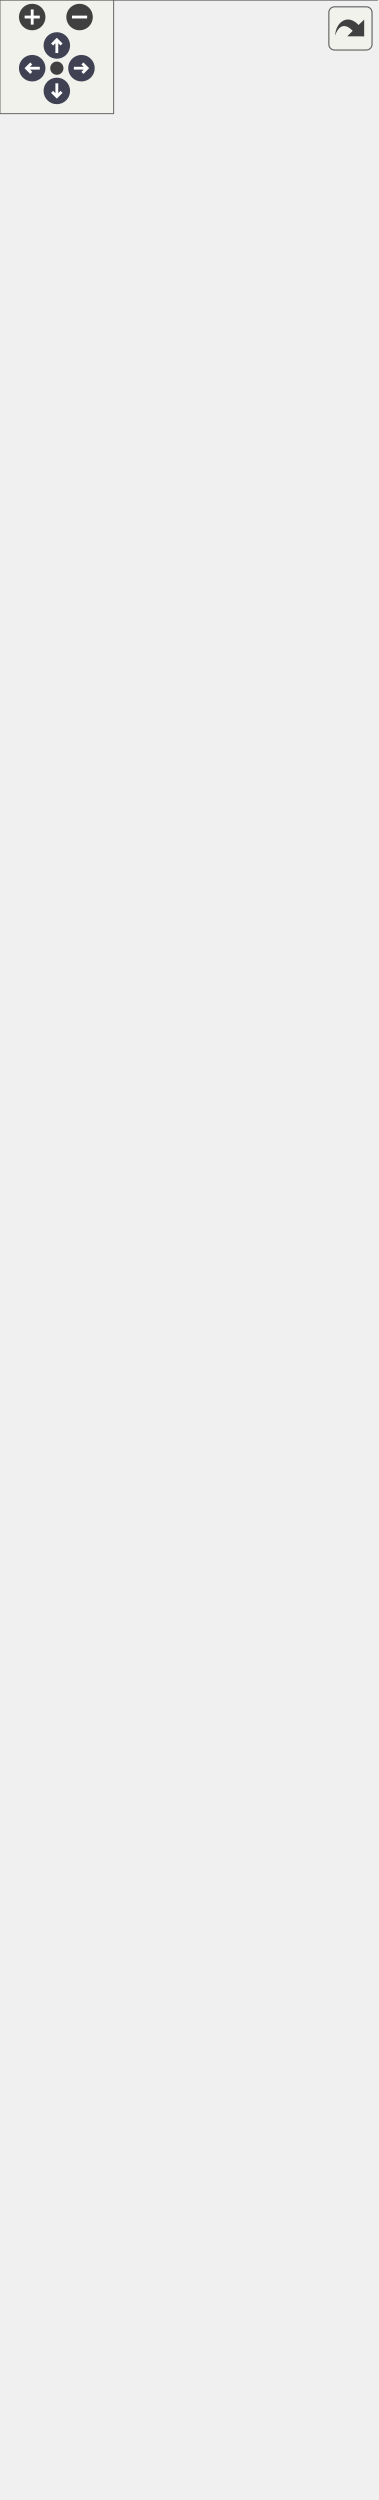
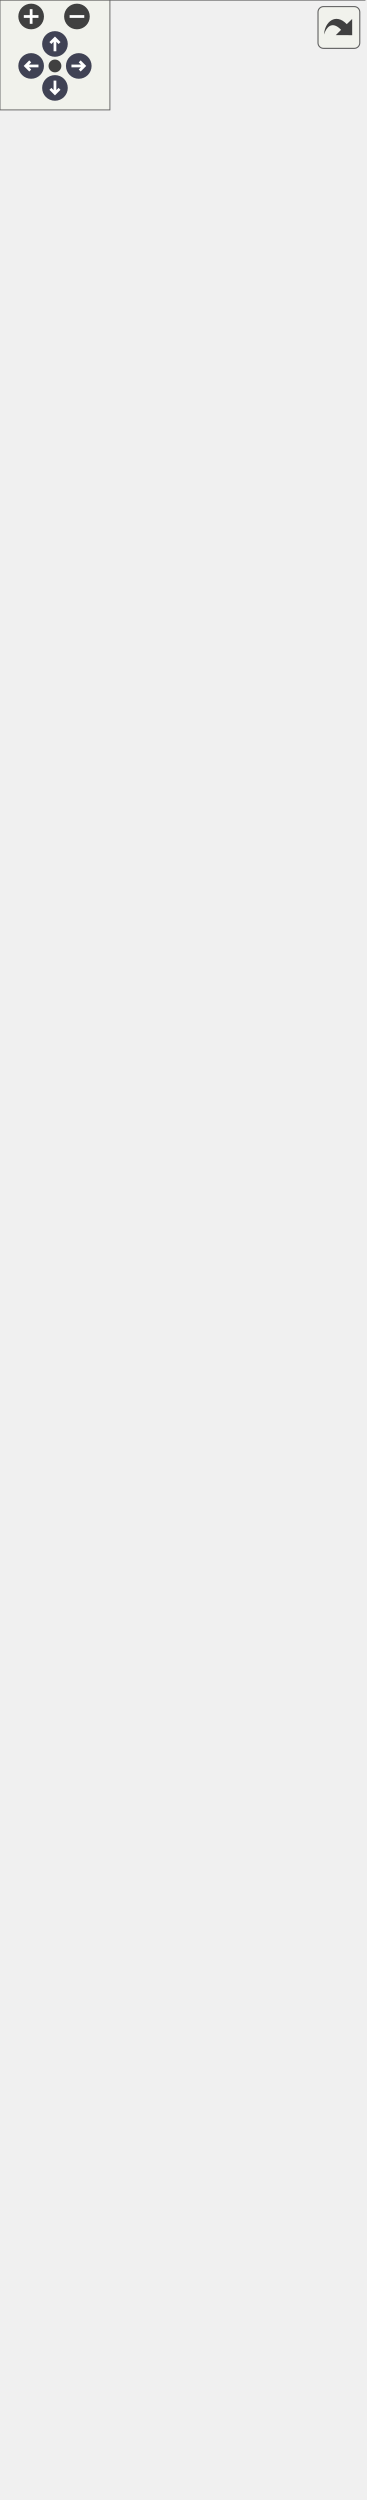
<svg xmlns="http://www.w3.org/2000/svg" xmlns:xlink="http://www.w3.org/1999/xlink" id="main" version="1.1" xml:space="preserve">
  <style type="text/css">
.node, .edge {opacity: 0.7;}
.node.selected, .edge.selected {opacity: 1;}
.edge:hover path { stroke: red; }
.edge:hover polygon { stroke: red; fill: red; }
</style>
  <defs>
    <circle id="rim" cx="0" cy="0" r="7" />
    <circle id="rim2" cx="0" cy="0" r="3.5" />
    <g id="zoomPlus">
      <use xlink:href="#rim" fill="#404040">
        <set attributeName="fill" to="#808080" begin="zoomplus.mouseover" end="zoomplus.mouseout" />
      </use>
      <path d="M-4,0h8M0,-4v8" fill="none" stroke="white" stroke-width="1.5" pointer-events="none" />
    </g>
    <g id="zoomMin">
      <use xlink:href="#rim" fill="#404040">
        <set attributeName="fill" to="#808080" begin="zoomminus.mouseover" end="zoomminus.mouseout" />
      </use>
      <path d="M-4,0h8" fill="none" stroke="white" stroke-width="1.5" pointer-events="none" />
    </g>
    <g id="arrowUp" transform="translate(30 24)">
      <use xlink:href="#rim" />
      <path pointer-events="none" fill="none" stroke="white" stroke-width="1.5" d="M0,-3.0v7 M-2.5,-0.5L0,-3.0L2.5,-0.5" />
    </g>
    <g id="arrowRight" transform="rotate(90) translate(36 -43)">
      <use xlink:href="#rim" />
      <path pointer-events="none" fill="none" stroke="white" stroke-width="1.5" d="M0,-3.0v7 M-2.5,-0.5L0,-3.0L2.5,-0.5" />
    </g>
    <g id="arrowDown" transform="rotate(180) translate(-30 -48)">
      <use xlink:href="#rim" />
      <path pointer-events="none" fill="none" stroke="white" stroke-width="1.5" d="M0,-3.0v7 M-2.5,-0.5L0,-3.0L2.5,-0.5" />
    </g>
    <g id="arrowLeft" transform="rotate(270) translate(-36 17)">
      <use xlink:href="#rim" />
      <path pointer-events="none" fill="none" stroke="white" stroke-width="1.5" d="M0,-3.0v7 M-2.5,-0.5L0,-3.0L2.5,-0.5" />
    </g>
    <g id="resetDef">
      <use xlink:href="#rim2" fill="#404040">
        <set attributeName="fill" to="#808080" begin="reset.mouseover" end="reset.mouseout" />
      </use>
    </g>
  </defs>
  <svg id="graph" class="graph">
    <g id="viewport">
      <g id="Node000001" class="node">
        <g id="a_Node000001">
          <a xlink:title=" ">
-             <polygon fill="#999999" stroke="transparent" points="156.5,-1259 42.5,-1259 42.5,-1105 156.5,-1105 156.5,-1259" />
-             <text text-anchor="start" x="68" y="-1247" font-family="Malgun Gothic" font-size="10.00">IControllable</text>
-             <text text-anchor="start" x="97.5" y="-1232" font-family="Malgun Gothic" font-size="10.00"> </text>
+             <polygon fill="#999999" stroke="transparent" points="156.5,-1304 42.5,-1304 42.5,-1150 156.5,-1150 156.5,-1304" />
+             <text text-anchor="start" x="68" y="-1292" font-family="Malgun Gothic" font-size="10.00">IControllable</text>
+             <text text-anchor="start" x="97.5" y="-1277" font-family="Malgun Gothic" font-size="10.00"> </text>
+             <text text-anchor="start" x="46.5" y="-1262" font-family="Malgun Gothic" font-size="10.00">+</text>
+             <text text-anchor="start" x="59.5" y="-1262" font-family="Malgun Gothic" font-size="10.00">Cmd_Info()</text>
+             <text text-anchor="start" x="46.5" y="-1247" font-family="Malgun Gothic" font-size="10.00">+</text>
+             <text text-anchor="start" x="59.5" y="-1247" font-family="Malgun Gothic" font-size="10.00">Cmd_Jump()</text>
+             <text text-anchor="start" x="46.5" y="-1232" font-family="Malgun Gothic" font-size="10.00">+</text>
+             <text text-anchor="start" x="59.5" y="-1232" font-family="Malgun Gothic" font-size="10.00">Cmd_Look()</text>
            <text text-anchor="start" x="46.5" y="-1217" font-family="Malgun Gothic" font-size="10.00">+</text>
-             <text text-anchor="start" x="59.5" y="-1217" font-family="Malgun Gothic" font-size="10.00">Cmd_Info()</text>
+             <text text-anchor="start" x="59.5" y="-1217" font-family="Malgun Gothic" font-size="10.00">Cmd_Move()</text>
            <text text-anchor="start" x="46.5" y="-1202" font-family="Malgun Gothic" font-size="10.00">+</text>
-             <text text-anchor="start" x="59.5" y="-1202" font-family="Malgun Gothic" font-size="10.00">Cmd_Jump()</text>
+             <text text-anchor="start" x="59.5" y="-1202" font-family="Malgun Gothic" font-size="10.00">Cmd_RecordEnd()</text>
            <text text-anchor="start" x="46.5" y="-1187" font-family="Malgun Gothic" font-size="10.00">+</text>
-             <text text-anchor="start" x="59.5" y="-1187" font-family="Malgun Gothic" font-size="10.00">Cmd_Look()</text>
+             <text text-anchor="start" x="59.5" y="-1187" font-family="Malgun Gothic" font-size="10.00">Cmd_RecordStart()</text>
            <text text-anchor="start" x="46.5" y="-1172" font-family="Malgun Gothic" font-size="10.00">+</text>
-             <text text-anchor="start" x="59.5" y="-1172" font-family="Malgun Gothic" font-size="10.00">Cmd_Move()</text>
+             <text text-anchor="start" x="59.5" y="-1172" font-family="Malgun Gothic" font-size="10.00">Cmd_Run()</text>
            <text text-anchor="start" x="46.5" y="-1157" font-family="Malgun Gothic" font-size="10.00">+</text>
-             <text text-anchor="start" x="59.5" y="-1157" font-family="Malgun Gothic" font-size="10.00">Cmd_RecordEnd()</text>
-             <text text-anchor="start" x="46.5" y="-1142" font-family="Malgun Gothic" font-size="10.00">+</text>
-             <text text-anchor="start" x="59.5" y="-1142" font-family="Malgun Gothic" font-size="10.00">Cmd_RecordStart()</text>
-             <text text-anchor="start" x="46.5" y="-1127" font-family="Malgun Gothic" font-size="10.00">+</text>
-             <text text-anchor="start" x="59.5" y="-1127" font-family="Malgun Gothic" font-size="10.00">Cmd_Run()</text>
-             <text text-anchor="start" x="46.5" y="-1112" font-family="Malgun Gothic" font-size="10.00">+</text>
-             <text text-anchor="start" x="59.5" y="-1112" font-family="Malgun Gothic" font-size="10.00">Cmd_StopMove()</text>
-             <polygon fill="#666666" stroke="#666666" points="42.5,-1242 42.5,-1242 156.5,-1242 156.5,-1242 42.5,-1242" />
-             <polygon fill="#666666" stroke="#666666" points="42.5,-1227 42.5,-1227 156.5,-1227 156.5,-1227 42.5,-1227" />
-             <polygon fill="none" stroke="#666666" points="42.5,-1105 42.5,-1259 156.5,-1259 156.5,-1105 42.5,-1105" />
+             <text text-anchor="start" x="59.5" y="-1157" font-family="Malgun Gothic" font-size="10.00">Cmd_StopMove()</text>
+             <polygon fill="#666666" stroke="#666666" points="42.5,-1287 42.5,-1287 156.5,-1287 156.5,-1287 42.5,-1287" />
+             <polygon fill="#666666" stroke="#666666" points="42.5,-1272 42.5,-1272 156.5,-1272 156.5,-1272 42.5,-1272" />
+             <polygon fill="none" stroke="#666666" points="42.5,-1150 42.5,-1304 156.5,-1304 156.5,-1150 42.5,-1150" />
          </a>
        </g>
      </g>
      <g id="Node000002" class="node">
        <g id="a_Node000002">
          <a xlink:href="classAPlayerActor.html" target="_top" xlink:title="Main character driven directly by the player.">
-             <polygon fill="white" stroke="transparent" points="199,-1069 0,-1069 0,0 199,0 199,-1069" />
-             <text text-anchor="start" x="68" y="-1056.5" font-family="Malgun Gothic" font-size="10.00">APlayerActor</text>
-             <text text-anchor="start" x="4.5" y="-1041.5" font-family="Malgun Gothic" font-size="10.00">+</text>
-             <text text-anchor="start" x="17.5" y="-1041.5" font-family="Malgun Gothic" font-size="10.00">HoldPosition</text>
-             <text text-anchor="start" x="4.5" y="-1026.5" font-family="Malgun Gothic" font-size="10.00">+</text>
-             <text text-anchor="start" x="17.5" y="-1026.5" font-family="Malgun Gothic" font-size="10.00">HookCable</text>
-             <text text-anchor="start" x="4.5" y="-1011.5" font-family="Malgun Gothic" font-size="10.00">+</text>
-             <text text-anchor="start" x="17.5" y="-1011.5" font-family="Malgun Gothic" font-size="10.00">HookProjectileMesh</text>
-             <text text-anchor="start" x="4.5" y="-996.5" font-family="Malgun Gothic" font-size="10.00">+</text>
-             <text text-anchor="start" x="17.5" y="-996.5" font-family="Malgun Gothic" font-size="10.00">HookSystem</text>
-             <text text-anchor="start" x="4.5" y="-981.5" font-family="Malgun Gothic" font-size="10.00">+</text>
-             <text text-anchor="start" x="17.5" y="-981.5" font-family="Malgun Gothic" font-size="10.00">InteractionSystem</text>
-             <text text-anchor="start" x="4.5" y="-966.5" font-family="Malgun Gothic" font-size="10.00">#</text>
-             <text text-anchor="start" x="17.5" y="-966.5" font-family="Malgun Gothic" font-size="10.00">AnotherValue</text>
-             <text text-anchor="start" x="4.5" y="-951.5" font-family="Malgun Gothic" font-size="10.00">#</text>
-             <text text-anchor="start" x="17.5" y="-951.5" font-family="Malgun Gothic" font-size="10.00">FollowCamera</text>
-             <text text-anchor="start" x="4.5" y="-936.5" font-family="Malgun Gothic" font-size="10.00">#</text>
-             <text text-anchor="start" x="17.5" y="-936.5" font-family="Malgun Gothic" font-size="10.00">HookComp</text>
-             <text text-anchor="start" x="4.5" y="-921.5" font-family="Malgun Gothic" font-size="10.00">#</text>
-             <text text-anchor="start" x="17.5" y="-921.5" font-family="Malgun Gothic" font-size="10.00">LookPitch</text>
-             <text text-anchor="start" x="4.5" y="-906.5" font-family="Malgun Gothic" font-size="10.00">#</text>
-             <text text-anchor="start" x="17.5" y="-906.5" font-family="Malgun Gothic" font-size="10.00">MoveComp</text>
-             <text text-anchor="start" x="4.5" y="-891.5" font-family="Malgun Gothic" font-size="10.00">#</text>
-             <text text-anchor="start" x="17.5" y="-891.5" font-family="Malgun Gothic" font-size="10.00">SpringArmComp</text>
-             <text text-anchor="start" x="4.5" y="-876.5" font-family="Malgun Gothic" font-size="10.00">#</text>
-             <text text-anchor="start" x="17.5" y="-876.5" font-family="Malgun Gothic" font-size="10.00">VoiceConversationSystem</text>
-             <text text-anchor="start" x="7" y="-861.5" font-family="Malgun Gothic" font-size="10.00">-</text>
-             <text text-anchor="start" x="17.5" y="-861.5" font-family="Malgun Gothic" font-size="10.00">bIsJumpStart</text>
-             <text text-anchor="start" x="7" y="-846.5" font-family="Malgun Gothic" font-size="10.00">-</text>
-             <text text-anchor="start" x="17.5" y="-846.5" font-family="Malgun Gothic" font-size="10.00">bIsRequest</text>
-             <text text-anchor="start" x="7" y="-831.5" font-family="Malgun Gothic" font-size="10.00">-</text>
-             <text text-anchor="start" x="17.5" y="-831.5" font-family="Malgun Gothic" font-size="10.00">bIsRunning</text>
-             <text text-anchor="start" x="7" y="-816.5" font-family="Malgun Gothic" font-size="10.00">-</text>
-             <text text-anchor="start" x="17.5" y="-816.5" font-family="Malgun Gothic" font-size="10.00">MainWidget</text>
-             <text text-anchor="start" x="7" y="-801.5" font-family="Malgun Gothic" font-size="10.00">-</text>
-             <text text-anchor="start" x="17.5" y="-801.5" font-family="Malgun Gothic" font-size="10.00">MainWidgetClass</text>
-             <text text-anchor="start" x="7" y="-786.5" font-family="Malgun Gothic" font-size="10.00">-</text>
-             <text text-anchor="start" x="17.5" y="-786.5" font-family="Malgun Gothic" font-size="10.00">PendingTeleportLocation</text>
-             <text text-anchor="start" x="7" y="-771.5" font-family="Malgun Gothic" font-size="10.00">-</text>
-             <text text-anchor="start" x="17.5" y="-771.5" font-family="Malgun Gothic" font-size="10.00">RunSpeed</text>
-             <text text-anchor="start" x="7" y="-756.5" font-family="Malgun Gothic" font-size="10.00">-</text>
-             <text text-anchor="start" x="17.5" y="-756.5" font-family="Malgun Gothic" font-size="10.00">ToastWidget</text>
-             <text text-anchor="start" x="7" y="-741.5" font-family="Malgun Gothic" font-size="10.00">-</text>
-             <text text-anchor="start" x="17.5" y="-741.5" font-family="Malgun Gothic" font-size="10.00">ToastWidgetClass</text>
-             <text text-anchor="start" x="7" y="-726.5" font-family="Malgun Gothic" font-size="10.00">-</text>
-             <text text-anchor="start" x="17.5" y="-726.5" font-family="Malgun Gothic" font-size="10.00">WalkSpeed</text>
-             <text text-anchor="start" x="4.5" y="-711.5" font-family="Malgun Gothic" font-size="10.00">+</text>
-             <text text-anchor="start" x="17.5" y="-711.5" font-family="Malgun Gothic" font-size="10.00">APlayerActor()</text>
-             <text text-anchor="start" x="4.5" y="-696.5" font-family="Malgun Gothic" font-size="10.00">+</text>
-             <text text-anchor="start" x="17.5" y="-696.5" font-family="Malgun Gothic" font-size="10.00">ClientRPC_ShowGameMessage()</text>
-             <text text-anchor="start" x="4.5" y="-681.5" font-family="Malgun Gothic" font-size="10.00">+</text>
-             <text text-anchor="start" x="17.5" y="-681.5" font-family="Malgun Gothic" font-size="10.00">Cmd_Info()</text>
-             <text text-anchor="start" x="4.5" y="-666.5" font-family="Malgun Gothic" font-size="10.00">+</text>
-             <text text-anchor="start" x="17.5" y="-666.5" font-family="Malgun Gothic" font-size="10.00">Cmd_Jump()</text>
-             <text text-anchor="start" x="4.5" y="-651.5" font-family="Malgun Gothic" font-size="10.00">+</text>
-             <text text-anchor="start" x="17.5" y="-651.5" font-family="Malgun Gothic" font-size="10.00">Cmd_Look()</text>
-             <text text-anchor="start" x="4.5" y="-636.5" font-family="Malgun Gothic" font-size="10.00">+</text>
-             <text text-anchor="start" x="17.5" y="-636.5" font-family="Malgun Gothic" font-size="10.00">Cmd_Move()</text>
-             <text text-anchor="start" x="4.5" y="-621.5" font-family="Malgun Gothic" font-size="10.00">+</text>
-             <text text-anchor="start" x="17.5" y="-621.5" font-family="Malgun Gothic" font-size="10.00">Cmd_RecordEnd()</text>
-             <text text-anchor="start" x="4.5" y="-606.5" font-family="Malgun Gothic" font-size="10.00">+</text>
-             <text text-anchor="start" x="17.5" y="-606.5" font-family="Malgun Gothic" font-size="10.00">Cmd_RecordStart()</text>
-             <text text-anchor="start" x="4.5" y="-591.5" font-family="Malgun Gothic" font-size="10.00">+</text>
-             <text text-anchor="start" x="17.5" y="-591.5" font-family="Malgun Gothic" font-size="10.00">Cmd_Run()</text>
-             <text text-anchor="start" x="4.5" y="-576.5" font-family="Malgun Gothic" font-size="10.00">+</text>
-             <text text-anchor="start" x="17.5" y="-576.5" font-family="Malgun Gothic" font-size="10.00">Cmd_StopMove()</text>
-             <text text-anchor="start" x="4.5" y="-561.5" font-family="Malgun Gothic" font-size="10.00">+</text>
-             <text text-anchor="start" x="17.5" y="-561.5" font-family="Malgun Gothic" font-size="10.00">GetIsJumpStart()</text>
-             <text text-anchor="start" x="4.5" y="-546.5" font-family="Malgun Gothic" font-size="10.00">+</text>
-             <text text-anchor="start" x="17.5" y="-546.5" font-family="Malgun Gothic" font-size="10.00">GetIsRunning()</text>
-             <text text-anchor="start" x="4.5" y="-531.5" font-family="Malgun Gothic" font-size="10.00">+</text>
-             <text text-anchor="start" x="17.5" y="-531.5" font-family="Malgun Gothic" font-size="10.00">GetMainWidget()</text>
-             <text text-anchor="start" x="4.5" y="-516.5" font-family="Malgun Gothic" font-size="10.00">+</text>
-             <text text-anchor="start" x="17.5" y="-516.5" font-family="Malgun Gothic" font-size="10.00">GetQuestRole()</text>
-             <text text-anchor="start" x="4.5" y="-501.5" font-family="Malgun Gothic" font-size="10.00">+</text>
-             <text text-anchor="start" x="17.5" y="-501.5" font-family="Malgun Gothic" font-size="10.00">IsControlEnabled()</text>
-             <text text-anchor="start" x="4.5" y="-486.5" font-family="Malgun Gothic" font-size="10.00">+</text>
-             <text text-anchor="start" x="17.5" y="-486.5" font-family="Malgun Gothic" font-size="10.00">MulticastRPC_DoJump()</text>
-             <text text-anchor="start" x="4.5" y="-471.5" font-family="Malgun Gothic" font-size="10.00">+</text>
-             <text text-anchor="start" x="17.5" y="-471.5" font-family="Malgun Gothic" font-size="10.00">MulticastRPC_DoJumpStart()</text>
-             <text text-anchor="start" x="4.5" y="-456.5" font-family="Malgun Gothic" font-size="10.00">+</text>
-             <text text-anchor="start" x="17.5" y="-456.5" font-family="Malgun Gothic" font-size="10.00">MulticastRPC_DoRun()</text>
-             <text text-anchor="start" x="4.5" y="-441.5" font-family="Malgun Gothic" font-size="10.00">+</text>
-             <text text-anchor="start" x="17.5" y="-441.5" font-family="Malgun Gothic" font-size="10.00">MulticastRPC_StopMove()</text>
-             <text text-anchor="start" x="4.5" y="-426.5" font-family="Malgun Gothic" font-size="10.00">+</text>
-             <text text-anchor="start" x="17.5" y="-426.5" font-family="Malgun Gothic" font-size="10.00">OnGameMessage()</text>
-             <text text-anchor="start" x="4.5" y="-411.5" font-family="Malgun Gothic" font-size="10.00">+</text>
-             <text text-anchor="start" x="17.5" y="-411.5" font-family="Malgun Gothic" font-size="10.00">PlaySpeakInfo()</text>
-             <text text-anchor="start" x="4.5" y="-396.5" font-family="Malgun Gothic" font-size="10.00">+</text>
-             <text text-anchor="start" x="17.5" y="-396.5" font-family="Malgun Gothic" font-size="10.00">PlayTTSAudio()</text>
-             <text text-anchor="start" x="4.5" y="-381.5" font-family="Malgun Gothic" font-size="10.00">+</text>
-             <text text-anchor="start" x="17.5" y="-381.5" font-family="Malgun Gothic" font-size="10.00">RequestListenAudio()</text>
-             <text text-anchor="start" x="4.5" y="-366.5" font-family="Malgun Gothic" font-size="10.00">+</text>
-             <text text-anchor="start" x="17.5" y="-366.5" font-family="Malgun Gothic" font-size="10.00">RequestSpeakAudio()</text>
-             <text text-anchor="start" x="4.5" y="-351.5" font-family="Malgun Gothic" font-size="10.00">+</text>
-             <text text-anchor="start" x="17.5" y="-351.5" font-family="Malgun Gothic" font-size="10.00">Server_NotifySpeakJudgeComplete()</text>
-             <text text-anchor="start" x="4.5" y="-336.5" font-family="Malgun Gothic" font-size="10.00">+</text>
-             <text text-anchor="start" x="17.5" y="-336.5" font-family="Malgun Gothic" font-size="10.00">ServerRPC_DoJump()</text>
-             <text text-anchor="start" x="4.5" y="-321.5" font-family="Malgun Gothic" font-size="10.00">+</text>
-             <text text-anchor="start" x="17.5" y="-321.5" font-family="Malgun Gothic" font-size="10.00">ServerRPC_DoJumpStart()</text>
-             <text text-anchor="start" x="4.5" y="-306.5" font-family="Malgun Gothic" font-size="10.00">+</text>
-             <text text-anchor="start" x="17.5" y="-306.5" font-family="Malgun Gothic" font-size="10.00">ServerRPC_DoRun()</text>
-             <text text-anchor="start" x="4.5" y="-291.5" font-family="Malgun Gothic" font-size="10.00">+</text>
-             <text text-anchor="start" x="17.5" y="-291.5" font-family="Malgun Gothic" font-size="10.00">ServerRPC_StopMove()</text>
-             <text text-anchor="start" x="4.5" y="-276.5" font-family="Malgun Gothic" font-size="10.00">+</text>
-             <text text-anchor="start" x="17.5" y="-276.5" font-family="Malgun Gothic" font-size="10.00">ServerRPC_Teleport()</text>
-             <text text-anchor="start" x="4.5" y="-261.5" font-family="Malgun Gothic" font-size="10.00">#</text>
-             <text text-anchor="start" x="17.5" y="-261.5" font-family="Malgun Gothic" font-size="10.00">BeginPlay()</text>
-             <text text-anchor="start" x="4.5" y="-246.5" font-family="Malgun Gothic" font-size="10.00">#</text>
-             <text text-anchor="start" x="17.5" y="-246.5" font-family="Malgun Gothic" font-size="10.00">GetLifetimeReplicatedProps()</text>
-             <text text-anchor="start" x="4.5" y="-231.5" font-family="Malgun Gothic" font-size="10.00">#</text>
-             <text text-anchor="start" x="17.5" y="-231.5" font-family="Malgun Gothic" font-size="10.00">OnRep_AnotherValue()</text>
-             <text text-anchor="start" x="4.5" y="-216.5" font-family="Malgun Gothic" font-size="10.00">#</text>
-             <text text-anchor="start" x="17.5" y="-216.5" font-family="Malgun Gothic" font-size="10.00">OnRep_Controller()</text>
-             <text text-anchor="start" x="4.5" y="-201.5" font-family="Malgun Gothic" font-size="10.00">#</text>
-             <text text-anchor="start" x="17.5" y="-201.5" font-family="Malgun Gothic" font-size="10.00">OnRep_LookPitch()</text>
-             <text text-anchor="start" x="4.5" y="-186.5" font-family="Malgun Gothic" font-size="10.00">#</text>
-             <text text-anchor="start" x="17.5" y="-186.5" font-family="Malgun Gothic" font-size="10.00">PossessedBy()</text>
-             <text text-anchor="start" x="4.5" y="-171.5" font-family="Malgun Gothic" font-size="10.00">#</text>
-             <text text-anchor="start" x="17.5" y="-171.5" font-family="Malgun Gothic" font-size="10.00">RecoveryMovementMode()</text>
-             <text text-anchor="start" x="4.5" y="-156.5" font-family="Malgun Gothic" font-size="10.00">#</text>
-             <text text-anchor="start" x="17.5" y="-156.5" font-family="Malgun Gothic" font-size="10.00">Tick()</text>
-             <text text-anchor="start" x="7" y="-141.5" font-family="Malgun Gothic" font-size="10.00">-</text>
-             <text text-anchor="start" x="17.5" y="-141.5" font-family="Malgun Gothic" font-size="10.00">ApplyAnotherValue()</text>
-             <text text-anchor="start" x="7" y="-126.5" font-family="Malgun Gothic" font-size="10.00">-</text>
-             <text text-anchor="start" x="17.5" y="-126.5" font-family="Malgun Gothic" font-size="10.00">CreateMainWidget()</text>
-             <text text-anchor="start" x="7" y="-111.5" font-family="Malgun Gothic" font-size="10.00">-</text>
-             <text text-anchor="start" x="17.5" y="-111.5" font-family="Malgun Gothic" font-size="10.00">CreateToastWidget()</text>
-             <text text-anchor="start" x="7" y="-96.5" font-family="Malgun Gothic" font-size="10.00">-</text>
-             <text text-anchor="start" x="17.5" y="-96.5" font-family="Malgun Gothic" font-size="10.00">IsMainMap()</text>
-             <text text-anchor="start" x="7" y="-81.5" font-family="Malgun Gothic" font-size="10.00">-</text>
-             <text text-anchor="start" x="17.5" y="-81.5" font-family="Malgun Gothic" font-size="10.00">OnFadeOutCompleteForTeleport()</text>
-             <text text-anchor="start" x="7" y="-66.5" font-family="Malgun Gothic" font-size="10.00">-</text>
-             <text text-anchor="start" x="17.5" y="-66.5" font-family="Malgun Gothic" font-size="10.00">OnResponseListenAudio()</text>
-             <text text-anchor="start" x="7" y="-51.5" font-family="Malgun Gothic" font-size="10.00">-</text>
-             <text text-anchor="start" x="17.5" y="-51.5" font-family="Malgun Gothic" font-size="10.00">OnResponseSpeakAudio()</text>
-             <text text-anchor="start" x="7" y="-36.5" font-family="Malgun Gothic" font-size="10.00">-</text>
-             <text text-anchor="start" x="17.5" y="-36.5" font-family="Malgun Gothic" font-size="10.00">OnRoomIdUpdated()</text>
-             <text text-anchor="start" x="7" y="-21.5" font-family="Malgun Gothic" font-size="10.00">-</text>
-             <text text-anchor="start" x="17.5" y="-21.5" font-family="Malgun Gothic" font-size="10.00">OnRoomLevelUpdated()</text>
-             <text text-anchor="start" x="7" y="-6.5" font-family="Malgun Gothic" font-size="10.00">-</text>
-             <text text-anchor="start" x="17.5" y="-6.5" font-family="Malgun Gothic" font-size="10.00">OnTeleportAllPlayers()</text>
-             <polygon fill="#666666" stroke="#666666" points="0.5,-1051.5 0.5,-1051.5 199.5,-1051.5 199.5,-1051.5 0.5,-1051.5" />
-             <polygon fill="#666666" stroke="#666666" points="0.5,-721.5 0.5,-721.5 15.5,-721.5 15.5,-721.5 0.5,-721.5" />
-             <polygon fill="#666666" stroke="#666666" points="15.5,-721.5 15.5,-721.5 199.5,-721.5 199.5,-721.5 15.5,-721.5" />
-             <polygon fill="none" stroke="#666666" points="0,0 0,-1069 199,-1069 199,0 0,0" />
+             <polygon fill="white" stroke="transparent" points="199,-1114 0,-1114 0,0 199,0 199,-1114" />
+             <text text-anchor="start" x="68" y="-1102" font-family="Malgun Gothic" font-size="10.00">APlayerActor</text>
+             <text text-anchor="start" x="4.5" y="-1087" font-family="Malgun Gothic" font-size="10.00">+</text>
+             <text text-anchor="start" x="17.5" y="-1087" font-family="Malgun Gothic" font-size="10.00">HoldPosition</text>
+             <text text-anchor="start" x="4.5" y="-1072" font-family="Malgun Gothic" font-size="10.00">+</text>
+             <text text-anchor="start" x="17.5" y="-1072" font-family="Malgun Gothic" font-size="10.00">HookCable</text>
+             <text text-anchor="start" x="4.5" y="-1057" font-family="Malgun Gothic" font-size="10.00">+</text>
+             <text text-anchor="start" x="17.5" y="-1057" font-family="Malgun Gothic" font-size="10.00">HookProjectileMesh</text>
+             <text text-anchor="start" x="4.5" y="-1042" font-family="Malgun Gothic" font-size="10.00">+</text>
+             <text text-anchor="start" x="17.5" y="-1042" font-family="Malgun Gothic" font-size="10.00">HookSystem</text>
+             <text text-anchor="start" x="4.5" y="-1027" font-family="Malgun Gothic" font-size="10.00">+</text>
+             <text text-anchor="start" x="17.5" y="-1027" font-family="Malgun Gothic" font-size="10.00">InteractionSystem</text>
+             <text text-anchor="start" x="4.5" y="-1012" font-family="Malgun Gothic" font-size="10.00">#</text>
+             <text text-anchor="start" x="17.5" y="-1012" font-family="Malgun Gothic" font-size="10.00">AnotherValue</text>
+             <text text-anchor="start" x="4.5" y="-997" font-family="Malgun Gothic" font-size="10.00">#</text>
+             <text text-anchor="start" x="17.5" y="-997" font-family="Malgun Gothic" font-size="10.00">FollowCamera</text>
+             <text text-anchor="start" x="4.5" y="-982" font-family="Malgun Gothic" font-size="10.00">#</text>
+             <text text-anchor="start" x="17.5" y="-982" font-family="Malgun Gothic" font-size="10.00">HookComp</text>
+             <text text-anchor="start" x="4.5" y="-967" font-family="Malgun Gothic" font-size="10.00">#</text>
+             <text text-anchor="start" x="17.5" y="-967" font-family="Malgun Gothic" font-size="10.00">LookPitch</text>
+             <text text-anchor="start" x="4.5" y="-952" font-family="Malgun Gothic" font-size="10.00">#</text>
+             <text text-anchor="start" x="17.5" y="-952" font-family="Malgun Gothic" font-size="10.00">MoveComp</text>
+             <text text-anchor="start" x="4.5" y="-937" font-family="Malgun Gothic" font-size="10.00">#</text>
+             <text text-anchor="start" x="17.5" y="-937" font-family="Malgun Gothic" font-size="10.00">SpringArmComp</text>
+             <text text-anchor="start" x="4.5" y="-922" font-family="Malgun Gothic" font-size="10.00">#</text>
+             <text text-anchor="start" x="17.5" y="-922" font-family="Malgun Gothic" font-size="10.00">VoiceConversationSystem</text>
+             <text text-anchor="start" x="7" y="-907" font-family="Malgun Gothic" font-size="10.00">-</text>
+             <text text-anchor="start" x="17.5" y="-907" font-family="Malgun Gothic" font-size="10.00">bIsJumpStart</text>
+             <text text-anchor="start" x="7" y="-892" font-family="Malgun Gothic" font-size="10.00">-</text>
+             <text text-anchor="start" x="17.5" y="-892" font-family="Malgun Gothic" font-size="10.00">bIsRequest</text>
+             <text text-anchor="start" x="7" y="-877" font-family="Malgun Gothic" font-size="10.00">-</text>
+             <text text-anchor="start" x="17.5" y="-877" font-family="Malgun Gothic" font-size="10.00">bIsRunning</text>
+             <text text-anchor="start" x="7" y="-862" font-family="Malgun Gothic" font-size="10.00">-</text>
+             <text text-anchor="start" x="17.5" y="-862" font-family="Malgun Gothic" font-size="10.00">CompassMarkerMap</text>
+             <text text-anchor="start" x="7" y="-847" font-family="Malgun Gothic" font-size="10.00">-</text>
+             <text text-anchor="start" x="17.5" y="-847" font-family="Malgun Gothic" font-size="10.00">MainWidget</text>
+             <text text-anchor="start" x="7" y="-832" font-family="Malgun Gothic" font-size="10.00">-</text>
+             <text text-anchor="start" x="17.5" y="-832" font-family="Malgun Gothic" font-size="10.00">MainWidgetClass</text>
+             <text text-anchor="start" x="7" y="-817" font-family="Malgun Gothic" font-size="10.00">-</text>
+             <text text-anchor="start" x="17.5" y="-817" font-family="Malgun Gothic" font-size="10.00">PendingTeleportLocation</text>
+             <text text-anchor="start" x="7" y="-802" font-family="Malgun Gothic" font-size="10.00">-</text>
+             <text text-anchor="start" x="17.5" y="-802" font-family="Malgun Gothic" font-size="10.00">RunSpeed</text>
+             <text text-anchor="start" x="7" y="-787" font-family="Malgun Gothic" font-size="10.00">-</text>
+             <text text-anchor="start" x="17.5" y="-787" font-family="Malgun Gothic" font-size="10.00">ToastWidget</text>
+             <text text-anchor="start" x="7" y="-772" font-family="Malgun Gothic" font-size="10.00">-</text>
+             <text text-anchor="start" x="17.5" y="-772" font-family="Malgun Gothic" font-size="10.00">ToastWidgetClass</text>
+             <text text-anchor="start" x="7" y="-757" font-family="Malgun Gothic" font-size="10.00">-</text>
+             <text text-anchor="start" x="17.5" y="-757" font-family="Malgun Gothic" font-size="10.00">WalkSpeed</text>
+             <text text-anchor="start" x="4.5" y="-742" font-family="Malgun Gothic" font-size="10.00">+</text>
+             <text text-anchor="start" x="17.5" y="-742" font-family="Malgun Gothic" font-size="10.00">APlayerActor()</text>
+             <text text-anchor="start" x="4.5" y="-727" font-family="Malgun Gothic" font-size="10.00">+</text>
+             <text text-anchor="start" x="17.5" y="-727" font-family="Malgun Gothic" font-size="10.00">ClientRPC_ShowGameMessage()</text>
+             <text text-anchor="start" x="4.5" y="-712" font-family="Malgun Gothic" font-size="10.00">+</text>
+             <text text-anchor="start" x="17.5" y="-712" font-family="Malgun Gothic" font-size="10.00">Cmd_Info()</text>
+             <text text-anchor="start" x="4.5" y="-697" font-family="Malgun Gothic" font-size="10.00">+</text>
+             <text text-anchor="start" x="17.5" y="-697" font-family="Malgun Gothic" font-size="10.00">Cmd_Jump()</text>
+             <text text-anchor="start" x="4.5" y="-682" font-family="Malgun Gothic" font-size="10.00">+</text>
+             <text text-anchor="start" x="17.5" y="-682" font-family="Malgun Gothic" font-size="10.00">Cmd_Look()</text>
+             <text text-anchor="start" x="4.5" y="-667" font-family="Malgun Gothic" font-size="10.00">+</text>
+             <text text-anchor="start" x="17.5" y="-667" font-family="Malgun Gothic" font-size="10.00">Cmd_Move()</text>
+             <text text-anchor="start" x="4.5" y="-652" font-family="Malgun Gothic" font-size="10.00">+</text>
+             <text text-anchor="start" x="17.5" y="-652" font-family="Malgun Gothic" font-size="10.00">Cmd_RecordEnd()</text>
+             <text text-anchor="start" x="4.5" y="-637" font-family="Malgun Gothic" font-size="10.00">+</text>
+             <text text-anchor="start" x="17.5" y="-637" font-family="Malgun Gothic" font-size="10.00">Cmd_RecordStart()</text>
+             <text text-anchor="start" x="4.5" y="-622" font-family="Malgun Gothic" font-size="10.00">+</text>
+             <text text-anchor="start" x="17.5" y="-622" font-family="Malgun Gothic" font-size="10.00">Cmd_Run()</text>
+             <text text-anchor="start" x="4.5" y="-607" font-family="Malgun Gothic" font-size="10.00">+</text>
+             <text text-anchor="start" x="17.5" y="-607" font-family="Malgun Gothic" font-size="10.00">Cmd_StopMove()</text>
+             <text text-anchor="start" x="4.5" y="-592" font-family="Malgun Gothic" font-size="10.00">+</text>
+             <text text-anchor="start" x="17.5" y="-592" font-family="Malgun Gothic" font-size="10.00">GetIsJumpStart()</text>
+             <text text-anchor="start" x="4.5" y="-577" font-family="Malgun Gothic" font-size="10.00">+</text>
+             <text text-anchor="start" x="17.5" y="-577" font-family="Malgun Gothic" font-size="10.00">GetIsRunning()</text>
+             <text text-anchor="start" x="4.5" y="-562" font-family="Malgun Gothic" font-size="10.00">+</text>
+             <text text-anchor="start" x="17.5" y="-562" font-family="Malgun Gothic" font-size="10.00">GetMainWidget()</text>
+             <text text-anchor="start" x="4.5" y="-547" font-family="Malgun Gothic" font-size="10.00">+</text>
+             <text text-anchor="start" x="17.5" y="-547" font-family="Malgun Gothic" font-size="10.00">GetQuestRole()</text>
+             <text text-anchor="start" x="4.5" y="-532" font-family="Malgun Gothic" font-size="10.00">+</text>
+             <text text-anchor="start" x="17.5" y="-532" font-family="Malgun Gothic" font-size="10.00">IsControlEnabled()</text>
+             <text text-anchor="start" x="4.5" y="-517" font-family="Malgun Gothic" font-size="10.00">+</text>
+             <text text-anchor="start" x="17.5" y="-517" font-family="Malgun Gothic" font-size="10.00">MulticastRPC_DoJump()</text>
+             <text text-anchor="start" x="4.5" y="-502" font-family="Malgun Gothic" font-size="10.00">+</text>
+             <text text-anchor="start" x="17.5" y="-502" font-family="Malgun Gothic" font-size="10.00">MulticastRPC_DoJumpStart()</text>
+             <text text-anchor="start" x="4.5" y="-487" font-family="Malgun Gothic" font-size="10.00">+</text>
+             <text text-anchor="start" x="17.5" y="-487" font-family="Malgun Gothic" font-size="10.00">MulticastRPC_DoRun()</text>
+             <text text-anchor="start" x="4.5" y="-472" font-family="Malgun Gothic" font-size="10.00">+</text>
+             <text text-anchor="start" x="17.5" y="-472" font-family="Malgun Gothic" font-size="10.00">MulticastRPC_StopMove()</text>
+             <text text-anchor="start" x="4.5" y="-457" font-family="Malgun Gothic" font-size="10.00">+</text>
+             <text text-anchor="start" x="17.5" y="-457" font-family="Malgun Gothic" font-size="10.00">OnGameMessage()</text>
+             <text text-anchor="start" x="4.5" y="-442" font-family="Malgun Gothic" font-size="10.00">+</text>
+             <text text-anchor="start" x="17.5" y="-442" font-family="Malgun Gothic" font-size="10.00">PlaySpeakInfo()</text>
+             <text text-anchor="start" x="4.5" y="-427" font-family="Malgun Gothic" font-size="10.00">+</text>
+             <text text-anchor="start" x="17.5" y="-427" font-family="Malgun Gothic" font-size="10.00">PlayTTSAudio()</text>
+             <text text-anchor="start" x="4.5" y="-412" font-family="Malgun Gothic" font-size="10.00">+</text>
+             <text text-anchor="start" x="17.5" y="-412" font-family="Malgun Gothic" font-size="10.00">RequestListenAudio()</text>
+             <text text-anchor="start" x="4.5" y="-397" font-family="Malgun Gothic" font-size="10.00">+</text>
+             <text text-anchor="start" x="17.5" y="-397" font-family="Malgun Gothic" font-size="10.00">RequestSpeakAudio()</text>
+             <text text-anchor="start" x="4.5" y="-382" font-family="Malgun Gothic" font-size="10.00">+</text>
+             <text text-anchor="start" x="17.5" y="-382" font-family="Malgun Gothic" font-size="10.00">Server_NotifySpeakJudgeComplete()</text>
+             <text text-anchor="start" x="4.5" y="-367" font-family="Malgun Gothic" font-size="10.00">+</text>
+             <text text-anchor="start" x="17.5" y="-367" font-family="Malgun Gothic" font-size="10.00">ServerRPC_DoJump()</text>
+             <text text-anchor="start" x="4.5" y="-352" font-family="Malgun Gothic" font-size="10.00">+</text>
+             <text text-anchor="start" x="17.5" y="-352" font-family="Malgun Gothic" font-size="10.00">ServerRPC_DoJumpStart()</text>
+             <text text-anchor="start" x="4.5" y="-337" font-family="Malgun Gothic" font-size="10.00">+</text>
+             <text text-anchor="start" x="17.5" y="-337" font-family="Malgun Gothic" font-size="10.00">ServerRPC_DoRun()</text>
+             <text text-anchor="start" x="4.5" y="-322" font-family="Malgun Gothic" font-size="10.00">+</text>
+             <text text-anchor="start" x="17.5" y="-322" font-family="Malgun Gothic" font-size="10.00">ServerRPC_StopMove()</text>
+             <text text-anchor="start" x="4.5" y="-307" font-family="Malgun Gothic" font-size="10.00">+</text>
+             <text text-anchor="start" x="17.5" y="-307" font-family="Malgun Gothic" font-size="10.00">ServerRPC_Teleport()</text>
+             <text text-anchor="start" x="4.5" y="-292" font-family="Malgun Gothic" font-size="10.00">#</text>
+             <text text-anchor="start" x="17.5" y="-292" font-family="Malgun Gothic" font-size="10.00">BeginPlay()</text>
+             <text text-anchor="start" x="4.5" y="-277" font-family="Malgun Gothic" font-size="10.00">#</text>
+             <text text-anchor="start" x="17.5" y="-277" font-family="Malgun Gothic" font-size="10.00">GetLifetimeReplicatedProps()</text>
+             <text text-anchor="start" x="4.5" y="-262" font-family="Malgun Gothic" font-size="10.00">#</text>
+             <text text-anchor="start" x="17.5" y="-262" font-family="Malgun Gothic" font-size="10.00">OnRep_AnotherValue()</text>
+             <text text-anchor="start" x="4.5" y="-247" font-family="Malgun Gothic" font-size="10.00">#</text>
+             <text text-anchor="start" x="17.5" y="-247" font-family="Malgun Gothic" font-size="10.00">OnRep_Controller()</text>
+             <text text-anchor="start" x="4.5" y="-232" font-family="Malgun Gothic" font-size="10.00">#</text>
+             <text text-anchor="start" x="17.5" y="-232" font-family="Malgun Gothic" font-size="10.00">OnRep_LookPitch()</text>
+             <text text-anchor="start" x="4.5" y="-217" font-family="Malgun Gothic" font-size="10.00">#</text>
+             <text text-anchor="start" x="17.5" y="-217" font-family="Malgun Gothic" font-size="10.00">PossessedBy()</text>
+             <text text-anchor="start" x="4.5" y="-202" font-family="Malgun Gothic" font-size="10.00">#</text>
+             <text text-anchor="start" x="17.5" y="-202" font-family="Malgun Gothic" font-size="10.00">RecoveryMovementMode()</text>
+             <text text-anchor="start" x="4.5" y="-187" font-family="Malgun Gothic" font-size="10.00">#</text>
+             <text text-anchor="start" x="17.5" y="-187" font-family="Malgun Gothic" font-size="10.00">Tick()</text>
+             <text text-anchor="start" x="7" y="-172" font-family="Malgun Gothic" font-size="10.00">-</text>
+             <text text-anchor="start" x="17.5" y="-172" font-family="Malgun Gothic" font-size="10.00">ApplyAnotherValue()</text>
+             <text text-anchor="start" x="7" y="-157" font-family="Malgun Gothic" font-size="10.00">-</text>
+             <text text-anchor="start" x="17.5" y="-157" font-family="Malgun Gothic" font-size="10.00">CreateMainWidget()</text>
+             <text text-anchor="start" x="7" y="-142" font-family="Malgun Gothic" font-size="10.00">-</text>
+             <text text-anchor="start" x="17.5" y="-142" font-family="Malgun Gothic" font-size="10.00">CreateToastWidget()</text>
+             <text text-anchor="start" x="7" y="-127" font-family="Malgun Gothic" font-size="10.00">-</text>
+             <text text-anchor="start" x="17.5" y="-127" font-family="Malgun Gothic" font-size="10.00">FindRelativeRotationAtTarget()</text>
+             <text text-anchor="start" x="7" y="-112" font-family="Malgun Gothic" font-size="10.00">-</text>
+             <text text-anchor="start" x="17.5" y="-112" font-family="Malgun Gothic" font-size="10.00">IsMainMap()</text>
+             <text text-anchor="start" x="7" y="-97" font-family="Malgun Gothic" font-size="10.00">-</text>
+             <text text-anchor="start" x="17.5" y="-97" font-family="Malgun Gothic" font-size="10.00">OnFadeOutCompleteForTeleport()</text>
+             <text text-anchor="start" x="7" y="-82" font-family="Malgun Gothic" font-size="10.00">-</text>
+             <text text-anchor="start" x="17.5" y="-82" font-family="Malgun Gothic" font-size="10.00">OnResponseListenAudio()</text>
+             <text text-anchor="start" x="7" y="-67" font-family="Malgun Gothic" font-size="10.00">-</text>
+             <text text-anchor="start" x="17.5" y="-67" font-family="Malgun Gothic" font-size="10.00">OnResponseSpeakAudio()</text>
+             <text text-anchor="start" x="7" y="-52" font-family="Malgun Gothic" font-size="10.00">-</text>
+             <text text-anchor="start" x="17.5" y="-52" font-family="Malgun Gothic" font-size="10.00">OnRoomIdUpdated()</text>
+             <text text-anchor="start" x="7" y="-37" font-family="Malgun Gothic" font-size="10.00">-</text>
+             <text text-anchor="start" x="17.5" y="-37" font-family="Malgun Gothic" font-size="10.00">OnRoomLevelUpdated()</text>
+             <text text-anchor="start" x="7" y="-22" font-family="Malgun Gothic" font-size="10.00">-</text>
+             <text text-anchor="start" x="17.5" y="-22" font-family="Malgun Gothic" font-size="10.00">OnTeleportAllPlayers()</text>
+             <text text-anchor="start" x="7" y="-7" font-family="Malgun Gothic" font-size="10.00">-</text>
+             <text text-anchor="start" x="17.5" y="-7" font-family="Malgun Gothic" font-size="10.00">UpdateCompassMarkers()</text>
+             <polygon fill="#666666" stroke="#666666" points="0.5,-1097 0.5,-1097 199.5,-1097 199.5,-1097 0.5,-1097" />
+             <polygon fill="#666666" stroke="#666666" points="0.5,-752 0.5,-752 15.5,-752 15.5,-752 0.5,-752" />
+             <polygon fill="#666666" stroke="#666666" points="15.5,-752 15.5,-752 199.5,-752 199.5,-752 15.5,-752" />
+             <polygon fill="none" stroke="#666666" points="0,0 0,-1114 199,-1114 199,0 0,0" />
          </a>
        </g>
      </g>
      <g id="edge1_Node000001_Node000002" class="edge">
        <g id="a_edge1_Node000001_Node000002">
          <a xlink:title=" ">
-             <path fill="none" stroke="#63b8ff" d="M99.5,-1094.69C99.5,-1086.56 99.5,-1077.99 99.5,-1069.04" />
-             <polygon fill="none" stroke="#63b8ff" points="96,-1094.74 99.5,-1104.74 103,-1094.74 96,-1094.74" />
+             <path fill="none" stroke="#63b8ff" d="M99.5,-1139.7C99.5,-1131.61 99.5,-1123.08 99.5,-1114.17" />
+             <polygon fill="none" stroke="#63b8ff" points="96,-1139.7 99.5,-1149.7 103,-1139.7 96,-1139.7" />
          </a>
        </g>
      </g>
    </g>
  </svg>
  <g id="navigator" transform="translate(0 0)" fill="#404254">
    <rect fill="#f2f5e9" fill-opacity="0.5" stroke="#606060" stroke-width=".5" x="0" y="0" width="60" height="60" />
    <use id="zoomplus" xlink:href="#zoomPlus" x="17" y="9" />
    <use id="zoomminus" xlink:href="#zoomMin" x="42" y="9" />
    <use id="reset" xlink:href="#resetDef" x="30" y="36" />
    <use id="arrowup" xlink:href="#arrowUp" x="0" y="0" />
    <use id="arrowright" xlink:href="#arrowRight" x="0" y="0" />
    <use id="arrowdown" xlink:href="#arrowDown" x="0" y="0" />
    <use id="arrowleft" xlink:href="#arrowLeft" x="0" y="0" />
  </g>
  <svg viewBox="0 0 15 15" width="100%" height="30px" preserveAspectRatio="xMaxYMin meet">
    <g id="arrow_out" transform="scale(0.3 0.3)">
      <a xlink:href="classIControllable__inherit__graph_org.svg" target="_base">
        <rect id="button" ry="5" rx="5" y="6" x="6" height="38" width="38" fill="#f2f5e9" fill-opacity="0.5" stroke="#606060" stroke-width="1.0" />
        <path id="arrow" d="M 11.5,31.437 C 11.94,20.098 22.043,11.323 32.159,21.979 L 37.069,17.246 C 37.069,17.246 37.088,32 37.088,32 L 22.16,31.978 C 22.16,31.978 26.998,27.14 26.998,27.14 C 18.529,18.264 13.292,25.23 11.5,31.437 z" style="fill:#404040;" />
      </a>
    </g>
  </svg>
  <style type="text/css">

[data-mouse-over-selected='false'] { opacity: 0.7; }
[data-mouse-over-selected='true']  { opacity: 1.0; }

</style>
</svg>
